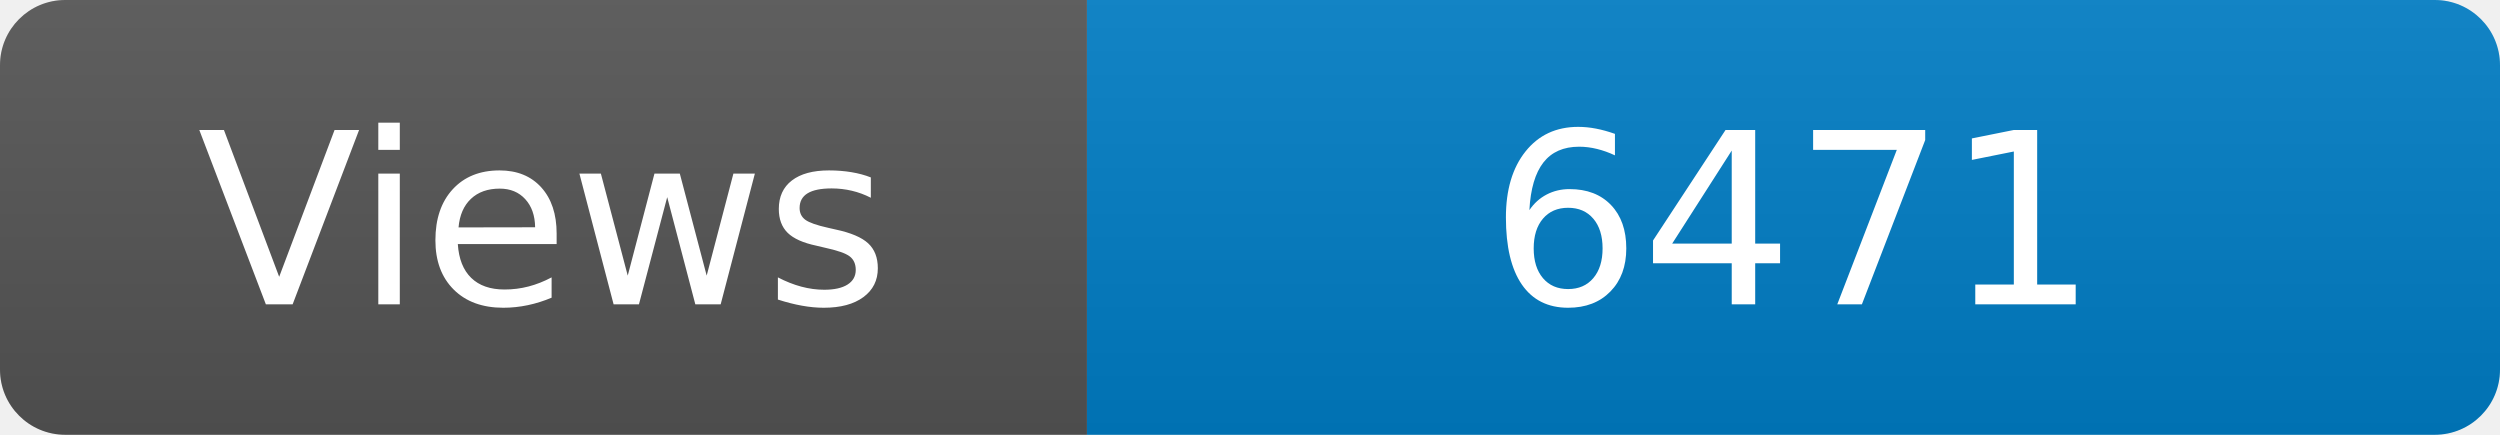
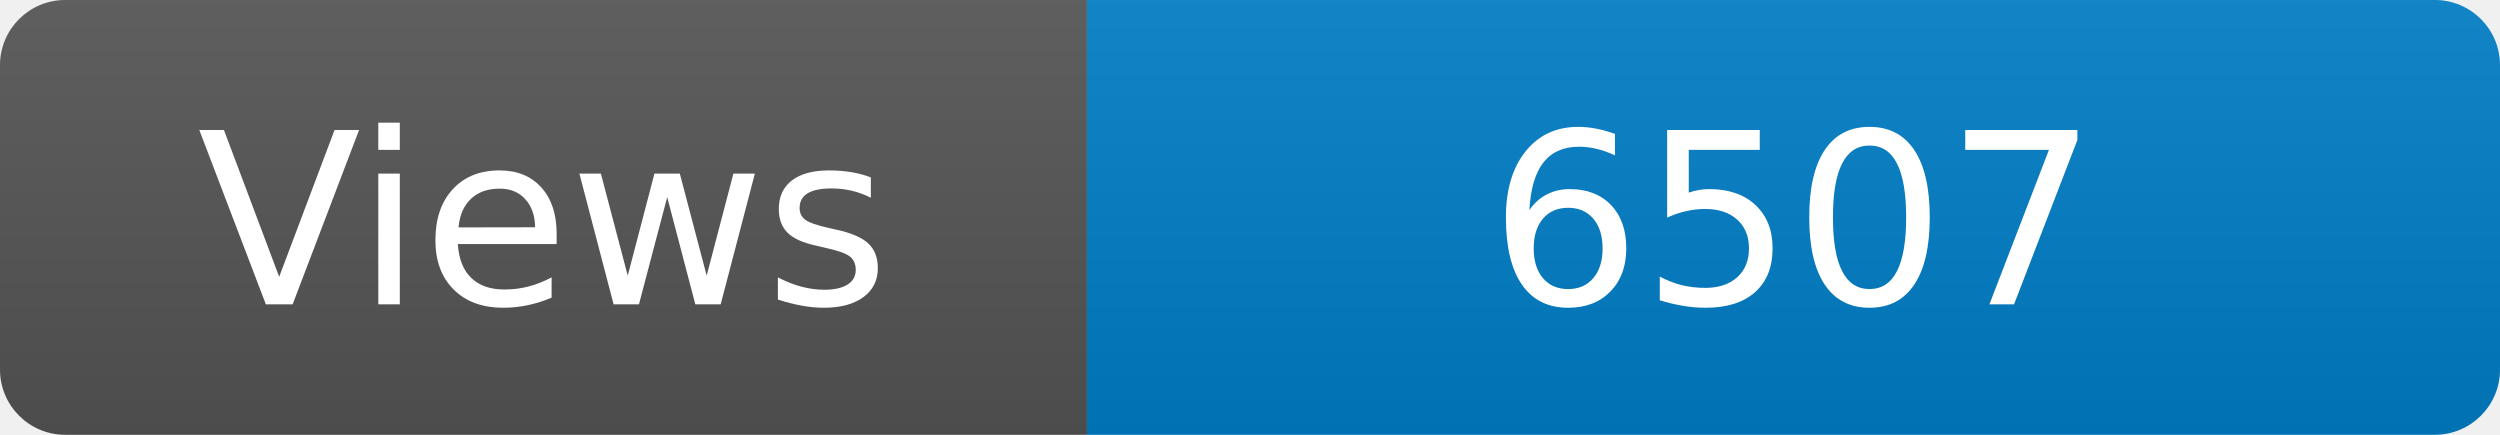
<svg xmlns="http://www.w3.org/2000/svg" width="115" height="20" role="img" aria-label="Maintained?: yes">
  <linearGradient id="s" x2="0" y2="100%">
    <stop offset="0" stop-color="#bbb" stop-opacity=".1" />
    <stop offset="1" stop-opacity=".1" />
  </linearGradient>
  <clipPath id="r">
    <rect width="115" height="20" rx="3" fill="#fff" />
  </clipPath>
  <g clip-path="url(#r)">
    <rect width="50" height="20" fill="#555" />
    <rect x="50" width="160" height="20" fill="#007ec6" />
    <rect width="115" height="20" fill="url(#s)" />
  </g>
  <g fill="#fff" text-anchor="middle" font-family="Verdana,Geneva,DejaVu Sans,sans-serif" font-size="110">
    <text x="250" y="140" transform="scale(.1)" fill="#fff">Views</text>
-     <text x="825" y="140" transform="scale(.1)" fill="#fff">6471</text>
+     <text x="825" y="140" transform="scale(.1)" fill="#fff">6507</text>
  </g>
</svg>
